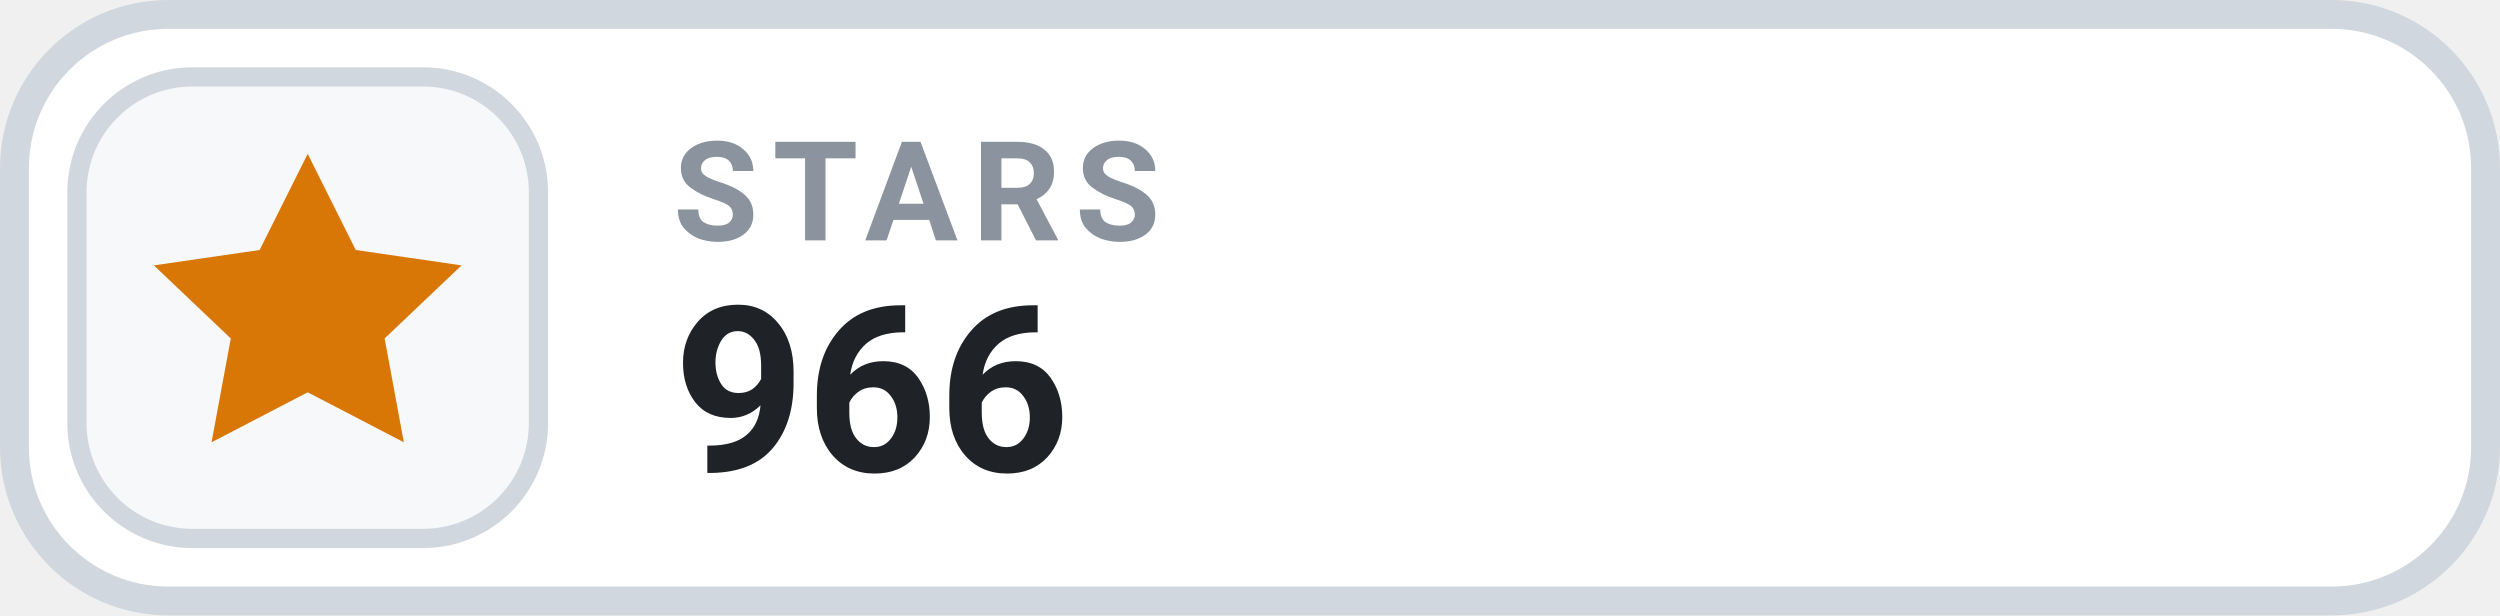
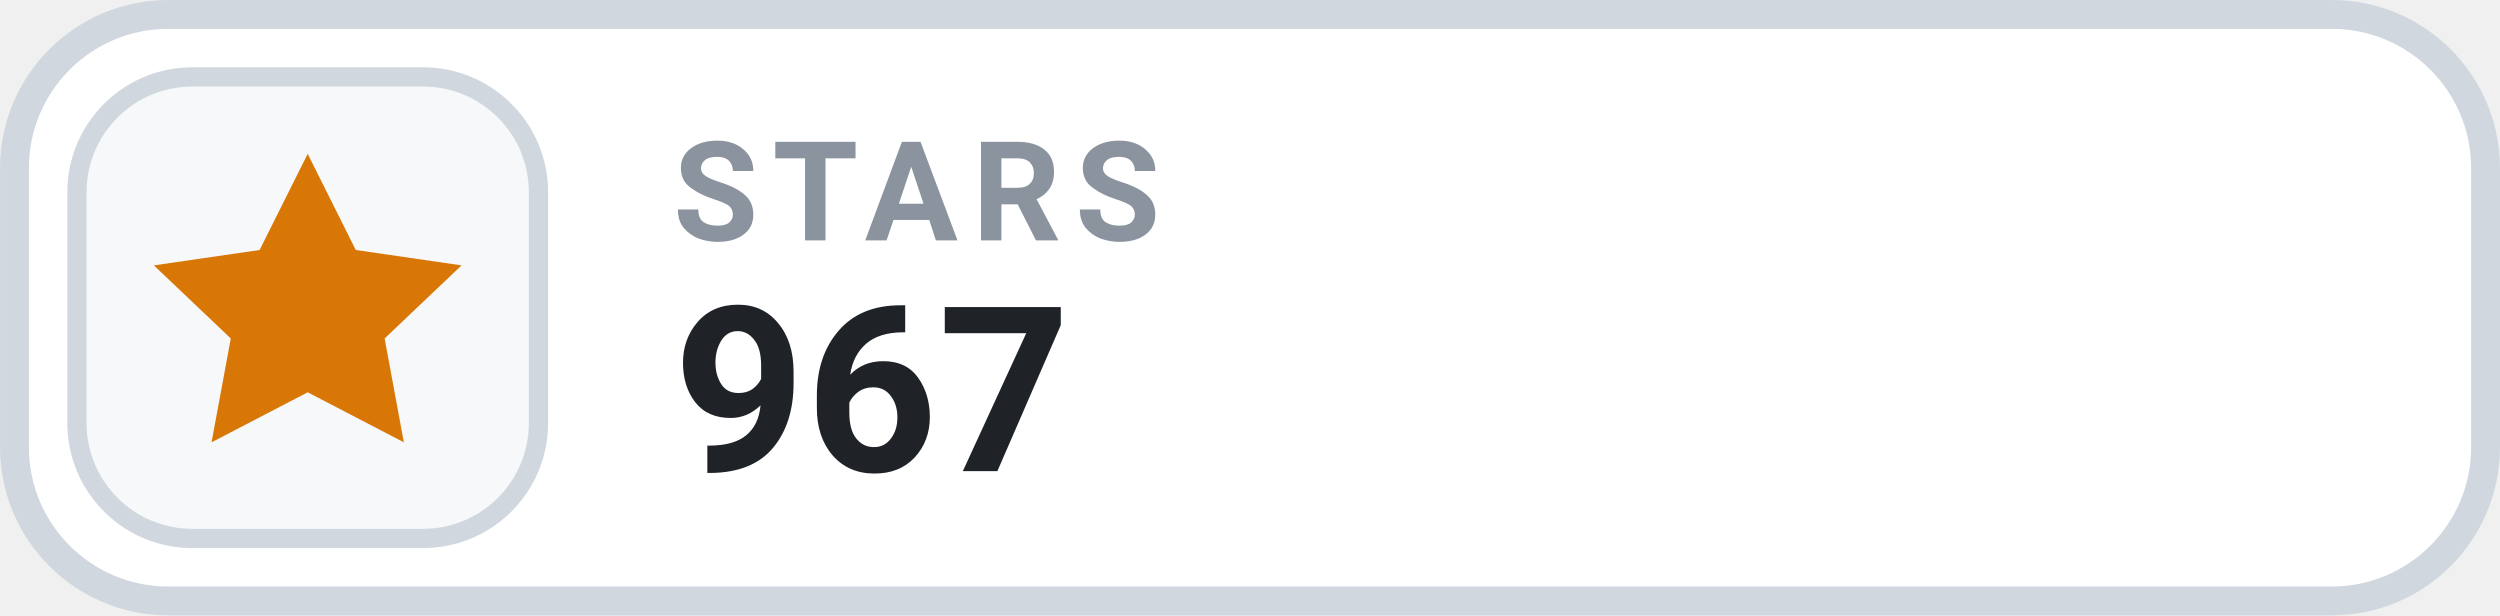
- <svg xmlns="http://www.w3.org/2000/svg" width="126" height="31.015" viewBox="0 0 130 32" role="img" aria-label="STARS 966">
+ <svg xmlns="http://www.w3.org/2000/svg" width="126" height="31.015" viewBox="0 0 130 32" role="img" aria-label="STARS 967">
  <rect x=".75" y=".75" width="128.5" height="30.5" rx="8" fill="#FFFFFF" stroke="#D0D7DE" stroke-width="1.5" />
  <rect x="4" y="4" width="24" height="24" rx="6" fill="#F6F8FA" stroke="#D0D7DE" stroke-width="1" />
  <g transform="translate(16 16)" style="color:#D97706;">
    <path d="M0 -8 l2.5 5 5.5 .8 -4 3.8 1 5.4 -5 -2.6 -5 2.6 1 -5.4 -4 -3.8 5.5 -.8 Z" fill="currentColor" />
  </g>
  <text x="35" y="12.5" fill="#8B949E" font-family="-apple-system,BlinkMacSystemFont,'Segoe UI',Roboto,Helvetica,Arial,sans-serif" font-size="7.2" font-weight="700" letter-spacing=".75">STARS</text>
-   <text x="35" y="24.5" fill="#1F2328" font-family="-apple-system,BlinkMacSystemFont,'Segoe UI',Roboto,Helvetica,Arial,sans-serif" font-size="12" font-weight="700">966</text>
+   <text x="35" y="24.5" fill="#1F2328" font-family="-apple-system,BlinkMacSystemFont,'Segoe UI',Roboto,Helvetica,Arial,sans-serif" font-size="12" font-weight="700">967</text>
</svg>
